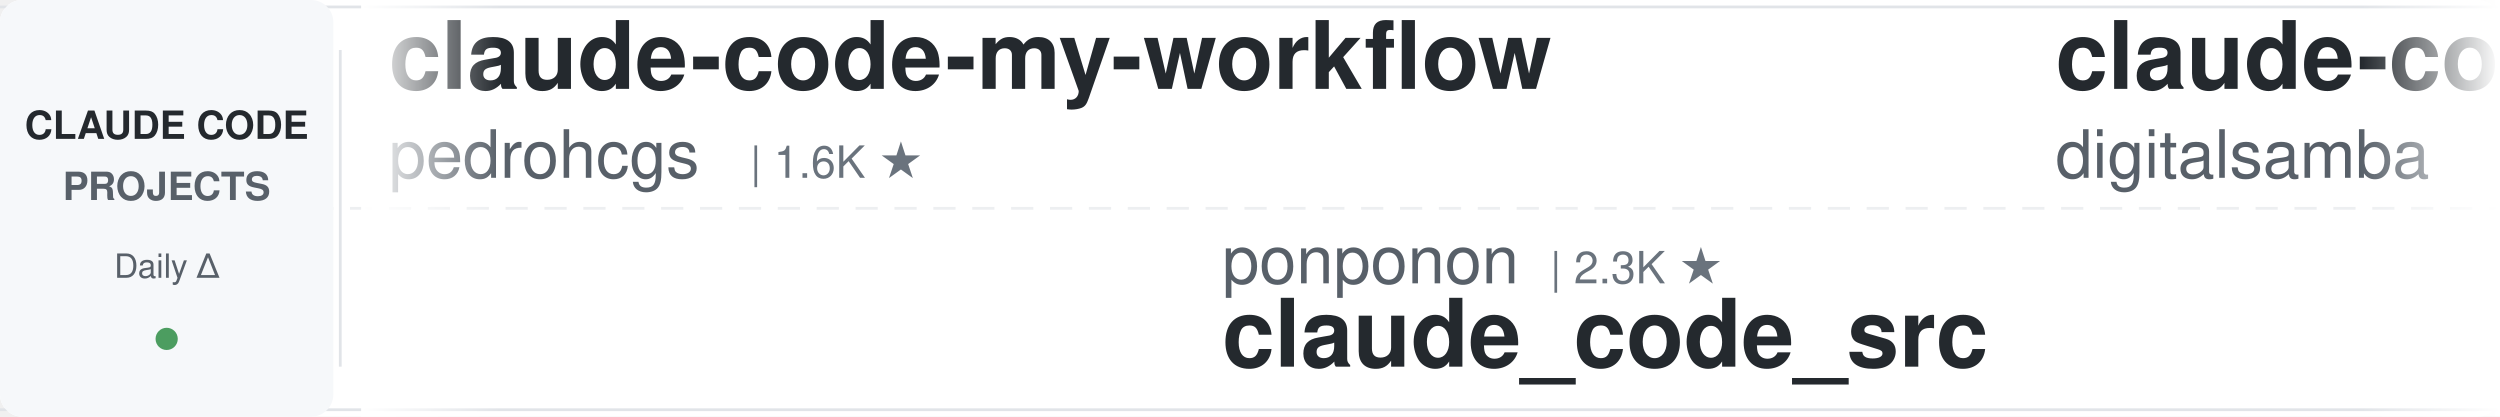
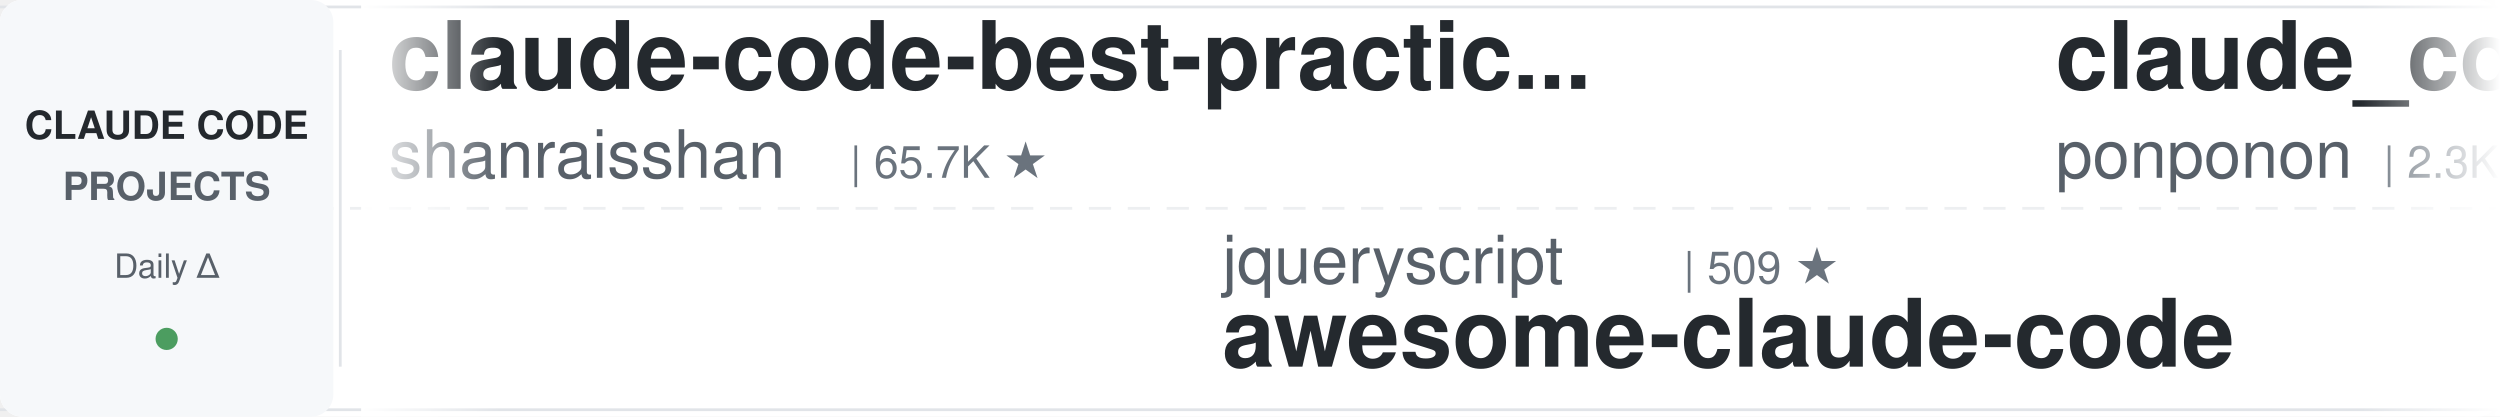
<svg xmlns="http://www.w3.org/2000/svg" width="900" height="150">
  <defs>
    <linearGradient id="leftFade" x1="0%" y1="0%" x2="100%" y2="0%">
      <stop offset="0%" style="stop-color:#ffffff;stop-opacity:1" />
      <stop offset="100%" style="stop-color:#ffffff;stop-opacity:0" />
    </linearGradient>
    <linearGradient id="rightFade" x1="0%" y1="0%" x2="100%" y2="0%">
      <stop offset="0%" style="stop-color:#ffffff;stop-opacity:0" />
      <stop offset="100%" style="stop-color:#ffffff;stop-opacity:1" />
    </linearGradient>
  </defs>
  <rect width="900" height="150" fill="#ffffff" rx="8" />
  <rect x="0" y="2" width="900" height="1" fill="#e1e4e8" />
  <rect x="0" y="147" width="900" height="1" fill="#e1e4e8" />
  <line x1="0" y1="75" x2="900" y2="75" stroke="#e1e4e8" stroke-width="1" stroke-dasharray="8 6" opacity="0.6" />
  <rect x="0" y="0" width="120" height="150" fill="#f6f8fa" rx="8" />
  <text x="60" y="50" font-family="-apple-system, BlinkMacSystemFont, 'Segoe UI', Helvetica, Arial, sans-serif" font-size="14" font-weight="600" fill="#24292e" text-anchor="middle">CLAUDE CODE</text>
  <text x="60" y="72" font-family="-apple-system, BlinkMacSystemFont, 'Segoe UI', Helvetica, Arial, sans-serif" font-size="14" font-weight="600" fill="#586069" text-anchor="middle">PROJECTS</text>
  <text x="60" y="100" font-family="-apple-system, BlinkMacSystemFont, 'Segoe UI', Helvetica, Arial, sans-serif" font-size="12" font-weight="500" fill="#586069" text-anchor="middle">Daily Δ</text>
  <circle cx="60" cy="122" r="4" fill="#22863a" opacity="0.8" />
  <rect x="122" y="18" width="1" height="114" fill="#e1e4e8" />
  <clipPath id="tickerClip">
    <rect x="130" y="0" width="770" height="150" />
  </clipPath>
  <g clip-path="url(#tickerClip)">
    <g id="tickerItems">
      <animateTransform attributeName="transform" attributeType="XML" type="translate" from="0 0" to="-3000 0" dur="54s" repeatCount="indefinite" />
      <g transform="translate(0, 0)">
-         <text x="140" y="32" font-family="-apple-system, BlinkMacSystemFont, 'Segoe UI', Helvetica, Arial, sans-serif" font-size="34" font-weight="600" fill="#24292e">claude-code-my-workflow</text>
-         <text x="140" y="64" font-family="-apple-system, BlinkMacSystemFont, 'Segoe UI', Helvetica, Arial, sans-serif" font-size="24" font-weight="400" fill="#586069">pedrohcgs</text>
-         <text x="270" y="64" font-family="-apple-system, BlinkMacSystemFont, 'Segoe UI', Helvetica, Arial, sans-serif" font-size="16" font-weight="500" fill="#6a737d">| 1.6K ★</text>
+         <text x="140" y="32" font-family="-apple-system, BlinkMacSystemFont, 'Segoe UI', Helvetica, Arial, sans-serif" font-size="34" font-weight="600" fill="#24292e">claude-code-best-practic...</text>
+         <text x="140" y="64" font-family="-apple-system, BlinkMacSystemFont, 'Segoe UI', Helvetica, Arial, sans-serif" font-size="24" font-weight="400" fill="#586069">shanraisshan</text>
+         <text x="306" y="64" font-family="-apple-system, BlinkMacSystemFont, 'Segoe UI', Helvetica, Arial, sans-serif" font-size="16" font-weight="500" fill="#6a737d">| 65.7K ★</text>
      </g>
      <g transform="translate(300, 0)">
-         <text x="140" y="102" font-family="-apple-system, BlinkMacSystemFont, 'Segoe UI', Helvetica, Arial, sans-serif" font-size="24" font-weight="400" fill="#586069">ponponon</text>
-         <text x="258" y="102" font-family="-apple-system, BlinkMacSystemFont, 'Segoe UI', Helvetica, Arial, sans-serif" font-size="16" font-weight="500" fill="#6a737d">| 2.3K ★</text>
-         <text x="140" y="132" font-family="-apple-system, BlinkMacSystemFont, 'Segoe UI', Helvetica, Arial, sans-serif" font-size="34" font-weight="600" fill="#24292e">claude_code_src</text>
+         <text x="140" y="102" font-family="-apple-system, BlinkMacSystemFont, 'Segoe UI', Helvetica, Arial, sans-serif" font-size="24" font-weight="400" fill="#586069">jqueryscript</text>
+         <text x="306" y="102" font-family="-apple-system, BlinkMacSystemFont, 'Segoe UI', Helvetica, Arial, sans-serif" font-size="16" font-weight="500" fill="#6a737d">| 509 ★</text>
+         <text x="140" y="132" font-family="-apple-system, BlinkMacSystemFont, 'Segoe UI', Helvetica, Arial, sans-serif" font-size="34" font-weight="600" fill="#24292e">awesome-claude-code</text>
      </g>
      <g transform="translate(600, 0)">
-         <text x="140" y="32" font-family="-apple-system, BlinkMacSystemFont, 'Segoe UI', Helvetica, Arial, sans-serif" font-size="34" font-weight="600" fill="#24292e">claude-code-video-toolki...</text>
-         <text x="140" y="64" font-family="-apple-system, BlinkMacSystemFont, 'Segoe UI', Helvetica, Arial, sans-serif" font-size="24" font-weight="400" fill="#586069">digitalsamba</text>
-         <text x="306" y="64" font-family="-apple-system, BlinkMacSystemFont, 'Segoe UI', Helvetica, Arial, sans-serif" font-size="16" font-weight="500" fill="#6a737d">| 2.1K ★</text>
+         <text x="140" y="32" font-family="-apple-system, BlinkMacSystemFont, 'Segoe UI', Helvetica, Arial, sans-serif" font-size="34" font-weight="600" fill="#24292e">claude_code_src</text>
+         <text x="140" y="64" font-family="-apple-system, BlinkMacSystemFont, 'Segoe UI', Helvetica, Arial, sans-serif" font-size="24" font-weight="400" fill="#586069">ponponon</text>
+         <text x="258" y="64" font-family="-apple-system, BlinkMacSystemFont, 'Segoe UI', Helvetica, Arial, sans-serif" font-size="16" font-weight="500" fill="#6a737d">| 2.3K ★</text>
      </g>
      <g transform="translate(900, 0)">
-         <text x="140" y="102" font-family="-apple-system, BlinkMacSystemFont, 'Segoe UI', Helvetica, Arial, sans-serif" font-size="24" font-weight="400" fill="#586069">AICoderTudou</text>
-         <text x="306" y="102" font-family="-apple-system, BlinkMacSystemFont, 'Segoe UI', Helvetica, Arial, sans-serif" font-size="16" font-weight="500" fill="#6a737d">| 495 ★</text>
-         <text x="140" y="132" font-family="-apple-system, BlinkMacSystemFont, 'Segoe UI', Helvetica, Arial, sans-serif" font-size="34" font-weight="600" fill="#24292e">claude-code-tudou</text>
+         <text x="140" y="102" font-family="-apple-system, BlinkMacSystemFont, 'Segoe UI', Helvetica, Arial, sans-serif" font-size="24" font-weight="400" fill="#586069">huangjia2019</text>
+         <text x="306" y="102" font-family="-apple-system, BlinkMacSystemFont, 'Segoe UI', Helvetica, Arial, sans-serif" font-size="16" font-weight="500" fill="#6a737d">| 1.1K ★</text>
+         <text x="140" y="132" font-family="-apple-system, BlinkMacSystemFont, 'Segoe UI', Helvetica, Arial, sans-serif" font-size="34" font-weight="600" fill="#24292e">claude-code-engineering</text>
      </g>
      <g transform="translate(1200, 0)">
-         <text x="140" y="32" font-family="-apple-system, BlinkMacSystemFont, 'Segoe UI', Helvetica, Arial, sans-serif" font-size="34" font-weight="600" fill="#24292e">claude-code-harness</text>
-         <text x="140" y="64" font-family="-apple-system, BlinkMacSystemFont, 'Segoe UI', Helvetica, Arial, sans-serif" font-size="24" font-weight="400" fill="#586069">Chachamaru127</text>
-         <text x="318" y="64" font-family="-apple-system, BlinkMacSystemFont, 'Segoe UI', Helvetica, Arial, sans-serif" font-size="16" font-weight="500" fill="#6a737d">| 3.1K ★</text>
+         <text x="140" y="32" font-family="-apple-system, BlinkMacSystemFont, 'Segoe UI', Helvetica, Arial, sans-serif" font-size="34" font-weight="600" fill="#24292e">claude-code-from-scratch</text>
+         <text x="140" y="64" font-family="-apple-system, BlinkMacSystemFont, 'Segoe UI', Helvetica, Arial, sans-serif" font-size="24" font-weight="400" fill="#586069">Windy3f3f3f3f</text>
+         <text x="318" y="64" font-family="-apple-system, BlinkMacSystemFont, 'Segoe UI', Helvetica, Arial, sans-serif" font-size="16" font-weight="500" fill="#6a737d">| 2.6K ★</text>
      </g>
      <g transform="translate(1500, 0)">
-         <text x="140" y="102" font-family="-apple-system, BlinkMacSystemFont, 'Segoe UI', Helvetica, Arial, sans-serif" font-size="24" font-weight="400" fill="#586069">Yeachan-Heo</text>
-         <text x="294" y="102" font-family="-apple-system, BlinkMacSystemFont, 'Segoe UI', Helvetica, Arial, sans-serif" font-size="16" font-weight="500" fill="#6a737d">| 39.0K ★</text>
-         <text x="140" y="132" font-family="-apple-system, BlinkMacSystemFont, 'Segoe UI', Helvetica, Arial, sans-serif" font-size="34" font-weight="600" fill="#24292e">oh-my-claudecode</text>
+         <text x="140" y="102" font-family="-apple-system, BlinkMacSystemFont, 'Segoe UI', Helvetica, Arial, sans-serif" font-size="24" font-weight="400" fill="#586069">FlorianBruniaux</text>
+         <text x="342" y="102" font-family="-apple-system, BlinkMacSystemFont, 'Segoe UI', Helvetica, Arial, sans-serif" font-size="16" font-weight="500" fill="#6a737d">| 5.9K ★</text>
+         <text x="140" y="132" font-family="-apple-system, BlinkMacSystemFont, 'Segoe UI', Helvetica, Arial, sans-serif" font-size="34" font-weight="600" fill="#24292e">claude-code-ultimate-gui...</text>
      </g>
      <g transform="translate(1800, 0)">
-         <text x="140" y="32" font-family="-apple-system, BlinkMacSystemFont, 'Segoe UI', Helvetica, Arial, sans-serif" font-size="34" font-weight="600" fill="#24292e">claude-coder</text>
-         <text x="140" y="64" font-family="-apple-system, BlinkMacSystemFont, 'Segoe UI', Helvetica, Arial, sans-serif" font-size="24" font-weight="400" fill="#586069">kodu-ai</text>
-         <text x="246" y="64" font-family="-apple-system, BlinkMacSystemFont, 'Segoe UI', Helvetica, Arial, sans-serif" font-size="16" font-weight="500" fill="#6a737d">| 5.2K ★</text>
+         <text x="140" y="32" font-family="-apple-system, BlinkMacSystemFont, 'Segoe UI', Helvetica, Arial, sans-serif" font-size="34" font-weight="600" fill="#24292e">everything-claude-code-z...</text>
+         <text x="140" y="64" font-family="-apple-system, BlinkMacSystemFont, 'Segoe UI', Helvetica, Arial, sans-serif" font-size="24" font-weight="400" fill="#586069">xu-xiang</text>
+         <text x="258" y="64" font-family="-apple-system, BlinkMacSystemFont, 'Segoe UI', Helvetica, Arial, sans-serif" font-size="16" font-weight="500" fill="#6a737d">| 1.9K ★</text>
      </g>
      <g transform="translate(2100, 0)">
-         <text x="140" y="102" font-family="-apple-system, BlinkMacSystemFont, 'Segoe UI', Helvetica, Arial, sans-serif" font-size="24" font-weight="400" fill="#586069">oboard</text>
-         <text x="234" y="102" font-family="-apple-system, BlinkMacSystemFont, 'Segoe UI', Helvetica, Arial, sans-serif" font-size="16" font-weight="500" fill="#6a737d">| 3.3K ★</text>
-         <text x="140" y="132" font-family="-apple-system, BlinkMacSystemFont, 'Segoe UI', Helvetica, Arial, sans-serif" font-size="34" font-weight="600" fill="#24292e">claude-code-rev</text>
-       </g>
-       <g transform="translate(2400, 0)">
-         <text x="140" y="32" font-family="-apple-system, BlinkMacSystemFont, 'Segoe UI', Helvetica, Arial, sans-serif" font-size="34" font-weight="600" fill="#24292e">claude-code-workflows</text>
-         <text x="140" y="64" font-family="-apple-system, BlinkMacSystemFont, 'Segoe UI', Helvetica, Arial, sans-serif" font-size="24" font-weight="400" fill="#586069">OneRedOak</text>
-         <text x="270" y="64" font-family="-apple-system, BlinkMacSystemFont, 'Segoe UI', Helvetica, Arial, sans-serif" font-size="16" font-weight="500" fill="#6a737d">| 3.9K ★</text>
-       </g>
-       <g transform="translate(2700, 0)">
        <text x="140" y="102" font-family="-apple-system, BlinkMacSystemFont, 'Segoe UI', Helvetica, Arial, sans-serif" font-size="24" font-weight="400" fill="#586069">1rgs</text>
        <text x="210" y="102" font-family="-apple-system, BlinkMacSystemFont, 'Segoe UI', Helvetica, Arial, sans-serif" font-size="16" font-weight="500" fill="#6a737d">| 3.7K ★</text>
        <text x="140" y="132" font-family="-apple-system, BlinkMacSystemFont, 'Segoe UI', Helvetica, Arial, sans-serif" font-size="34" font-weight="600" fill="#24292e">claude-code-proxy</text>
      </g>
+       <g transform="translate(2400, 0)">
+         <text x="140" y="32" font-family="-apple-system, BlinkMacSystemFont, 'Segoe UI', Helvetica, Arial, sans-serif" font-size="34" font-weight="600" fill="#24292e">everything-claude-code</text>
+         <text x="140" y="64" font-family="-apple-system, BlinkMacSystemFont, 'Segoe UI', Helvetica, Arial, sans-serif" font-size="24" font-weight="400" fill="#586069">WorldFlowAI</text>
+         <text x="294" y="64" font-family="-apple-system, BlinkMacSystemFont, 'Segoe UI', Helvetica, Arial, sans-serif" font-size="16" font-weight="500" fill="#6a737d">| 2.6K ★</text>
+       </g>
+       <g transform="translate(2700, 0)">
+         <text x="140" y="102" font-family="-apple-system, BlinkMacSystemFont, 'Segoe UI', Helvetica, Arial, sans-serif" font-size="24" font-weight="400" fill="#586069">ykdojo</text>
+         <text x="234" y="102" font-family="-apple-system, BlinkMacSystemFont, 'Segoe UI', Helvetica, Arial, sans-serif" font-size="16" font-weight="500" fill="#6a737d">| 10.0K ★</text>
+         <text x="140" y="132" font-family="-apple-system, BlinkMacSystemFont, 'Segoe UI', Helvetica, Arial, sans-serif" font-size="34" font-weight="600" fill="#24292e">claude-code-tips</text>
+       </g>
      <g transform="translate(3000, 0)">
-         <text x="140" y="32" font-family="-apple-system, BlinkMacSystemFont, 'Segoe UI', Helvetica, Arial, sans-serif" font-size="34" font-weight="600" fill="#24292e">claude-code-my-workflow</text>
-         <text x="140" y="64" font-family="-apple-system, BlinkMacSystemFont, 'Segoe UI', Helvetica, Arial, sans-serif" font-size="24" font-weight="400" fill="#586069">pedrohcgs</text>
-         <text x="270" y="64" font-family="-apple-system, BlinkMacSystemFont, 'Segoe UI', Helvetica, Arial, sans-serif" font-size="16" font-weight="500" fill="#6a737d">| 1.6K ★</text>
+         <text x="140" y="32" font-family="-apple-system, BlinkMacSystemFont, 'Segoe UI', Helvetica, Arial, sans-serif" font-size="34" font-weight="600" fill="#24292e">claude-code-best-practic...</text>
+         <text x="140" y="64" font-family="-apple-system, BlinkMacSystemFont, 'Segoe UI', Helvetica, Arial, sans-serif" font-size="24" font-weight="400" fill="#586069">shanraisshan</text>
+         <text x="306" y="64" font-family="-apple-system, BlinkMacSystemFont, 'Segoe UI', Helvetica, Arial, sans-serif" font-size="16" font-weight="500" fill="#6a737d">| 65.7K ★</text>
      </g>
      <g transform="translate(3300, 0)">
-         <text x="140" y="102" font-family="-apple-system, BlinkMacSystemFont, 'Segoe UI', Helvetica, Arial, sans-serif" font-size="24" font-weight="400" fill="#586069">ponponon</text>
-         <text x="258" y="102" font-family="-apple-system, BlinkMacSystemFont, 'Segoe UI', Helvetica, Arial, sans-serif" font-size="16" font-weight="500" fill="#6a737d">| 2.3K ★</text>
-         <text x="140" y="132" font-family="-apple-system, BlinkMacSystemFont, 'Segoe UI', Helvetica, Arial, sans-serif" font-size="34" font-weight="600" fill="#24292e">claude_code_src</text>
+         <text x="140" y="102" font-family="-apple-system, BlinkMacSystemFont, 'Segoe UI', Helvetica, Arial, sans-serif" font-size="24" font-weight="400" fill="#586069">jqueryscript</text>
+         <text x="306" y="102" font-family="-apple-system, BlinkMacSystemFont, 'Segoe UI', Helvetica, Arial, sans-serif" font-size="16" font-weight="500" fill="#6a737d">| 509 ★</text>
+         <text x="140" y="132" font-family="-apple-system, BlinkMacSystemFont, 'Segoe UI', Helvetica, Arial, sans-serif" font-size="34" font-weight="600" fill="#24292e">awesome-claude-code</text>
      </g>
      <g transform="translate(3600, 0)">
-         <text x="140" y="32" font-family="-apple-system, BlinkMacSystemFont, 'Segoe UI', Helvetica, Arial, sans-serif" font-size="34" font-weight="600" fill="#24292e">claude-code-video-toolki...</text>
-         <text x="140" y="64" font-family="-apple-system, BlinkMacSystemFont, 'Segoe UI', Helvetica, Arial, sans-serif" font-size="24" font-weight="400" fill="#586069">digitalsamba</text>
-         <text x="306" y="64" font-family="-apple-system, BlinkMacSystemFont, 'Segoe UI', Helvetica, Arial, sans-serif" font-size="16" font-weight="500" fill="#6a737d">| 2.1K ★</text>
+         <text x="140" y="32" font-family="-apple-system, BlinkMacSystemFont, 'Segoe UI', Helvetica, Arial, sans-serif" font-size="34" font-weight="600" fill="#24292e">claude_code_src</text>
+         <text x="140" y="64" font-family="-apple-system, BlinkMacSystemFont, 'Segoe UI', Helvetica, Arial, sans-serif" font-size="24" font-weight="400" fill="#586069">ponponon</text>
+         <text x="258" y="64" font-family="-apple-system, BlinkMacSystemFont, 'Segoe UI', Helvetica, Arial, sans-serif" font-size="16" font-weight="500" fill="#6a737d">| 2.3K ★</text>
      </g>
      <g transform="translate(3900, 0)">
-         <text x="140" y="102" font-family="-apple-system, BlinkMacSystemFont, 'Segoe UI', Helvetica, Arial, sans-serif" font-size="24" font-weight="400" fill="#586069">AICoderTudou</text>
-         <text x="306" y="102" font-family="-apple-system, BlinkMacSystemFont, 'Segoe UI', Helvetica, Arial, sans-serif" font-size="16" font-weight="500" fill="#6a737d">| 495 ★</text>
-         <text x="140" y="132" font-family="-apple-system, BlinkMacSystemFont, 'Segoe UI', Helvetica, Arial, sans-serif" font-size="34" font-weight="600" fill="#24292e">claude-code-tudou</text>
+         <text x="140" y="102" font-family="-apple-system, BlinkMacSystemFont, 'Segoe UI', Helvetica, Arial, sans-serif" font-size="24" font-weight="400" fill="#586069">huangjia2019</text>
+         <text x="306" y="102" font-family="-apple-system, BlinkMacSystemFont, 'Segoe UI', Helvetica, Arial, sans-serif" font-size="16" font-weight="500" fill="#6a737d">| 1.1K ★</text>
+         <text x="140" y="132" font-family="-apple-system, BlinkMacSystemFont, 'Segoe UI', Helvetica, Arial, sans-serif" font-size="34" font-weight="600" fill="#24292e">claude-code-engineering</text>
      </g>
    </g>
  </g>
  <rect x="130" y="0" width="50" height="150" fill="url(#leftFade)" />
  <rect x="850" y="0" width="50" height="150" fill="url(#rightFade)" />
</svg>
